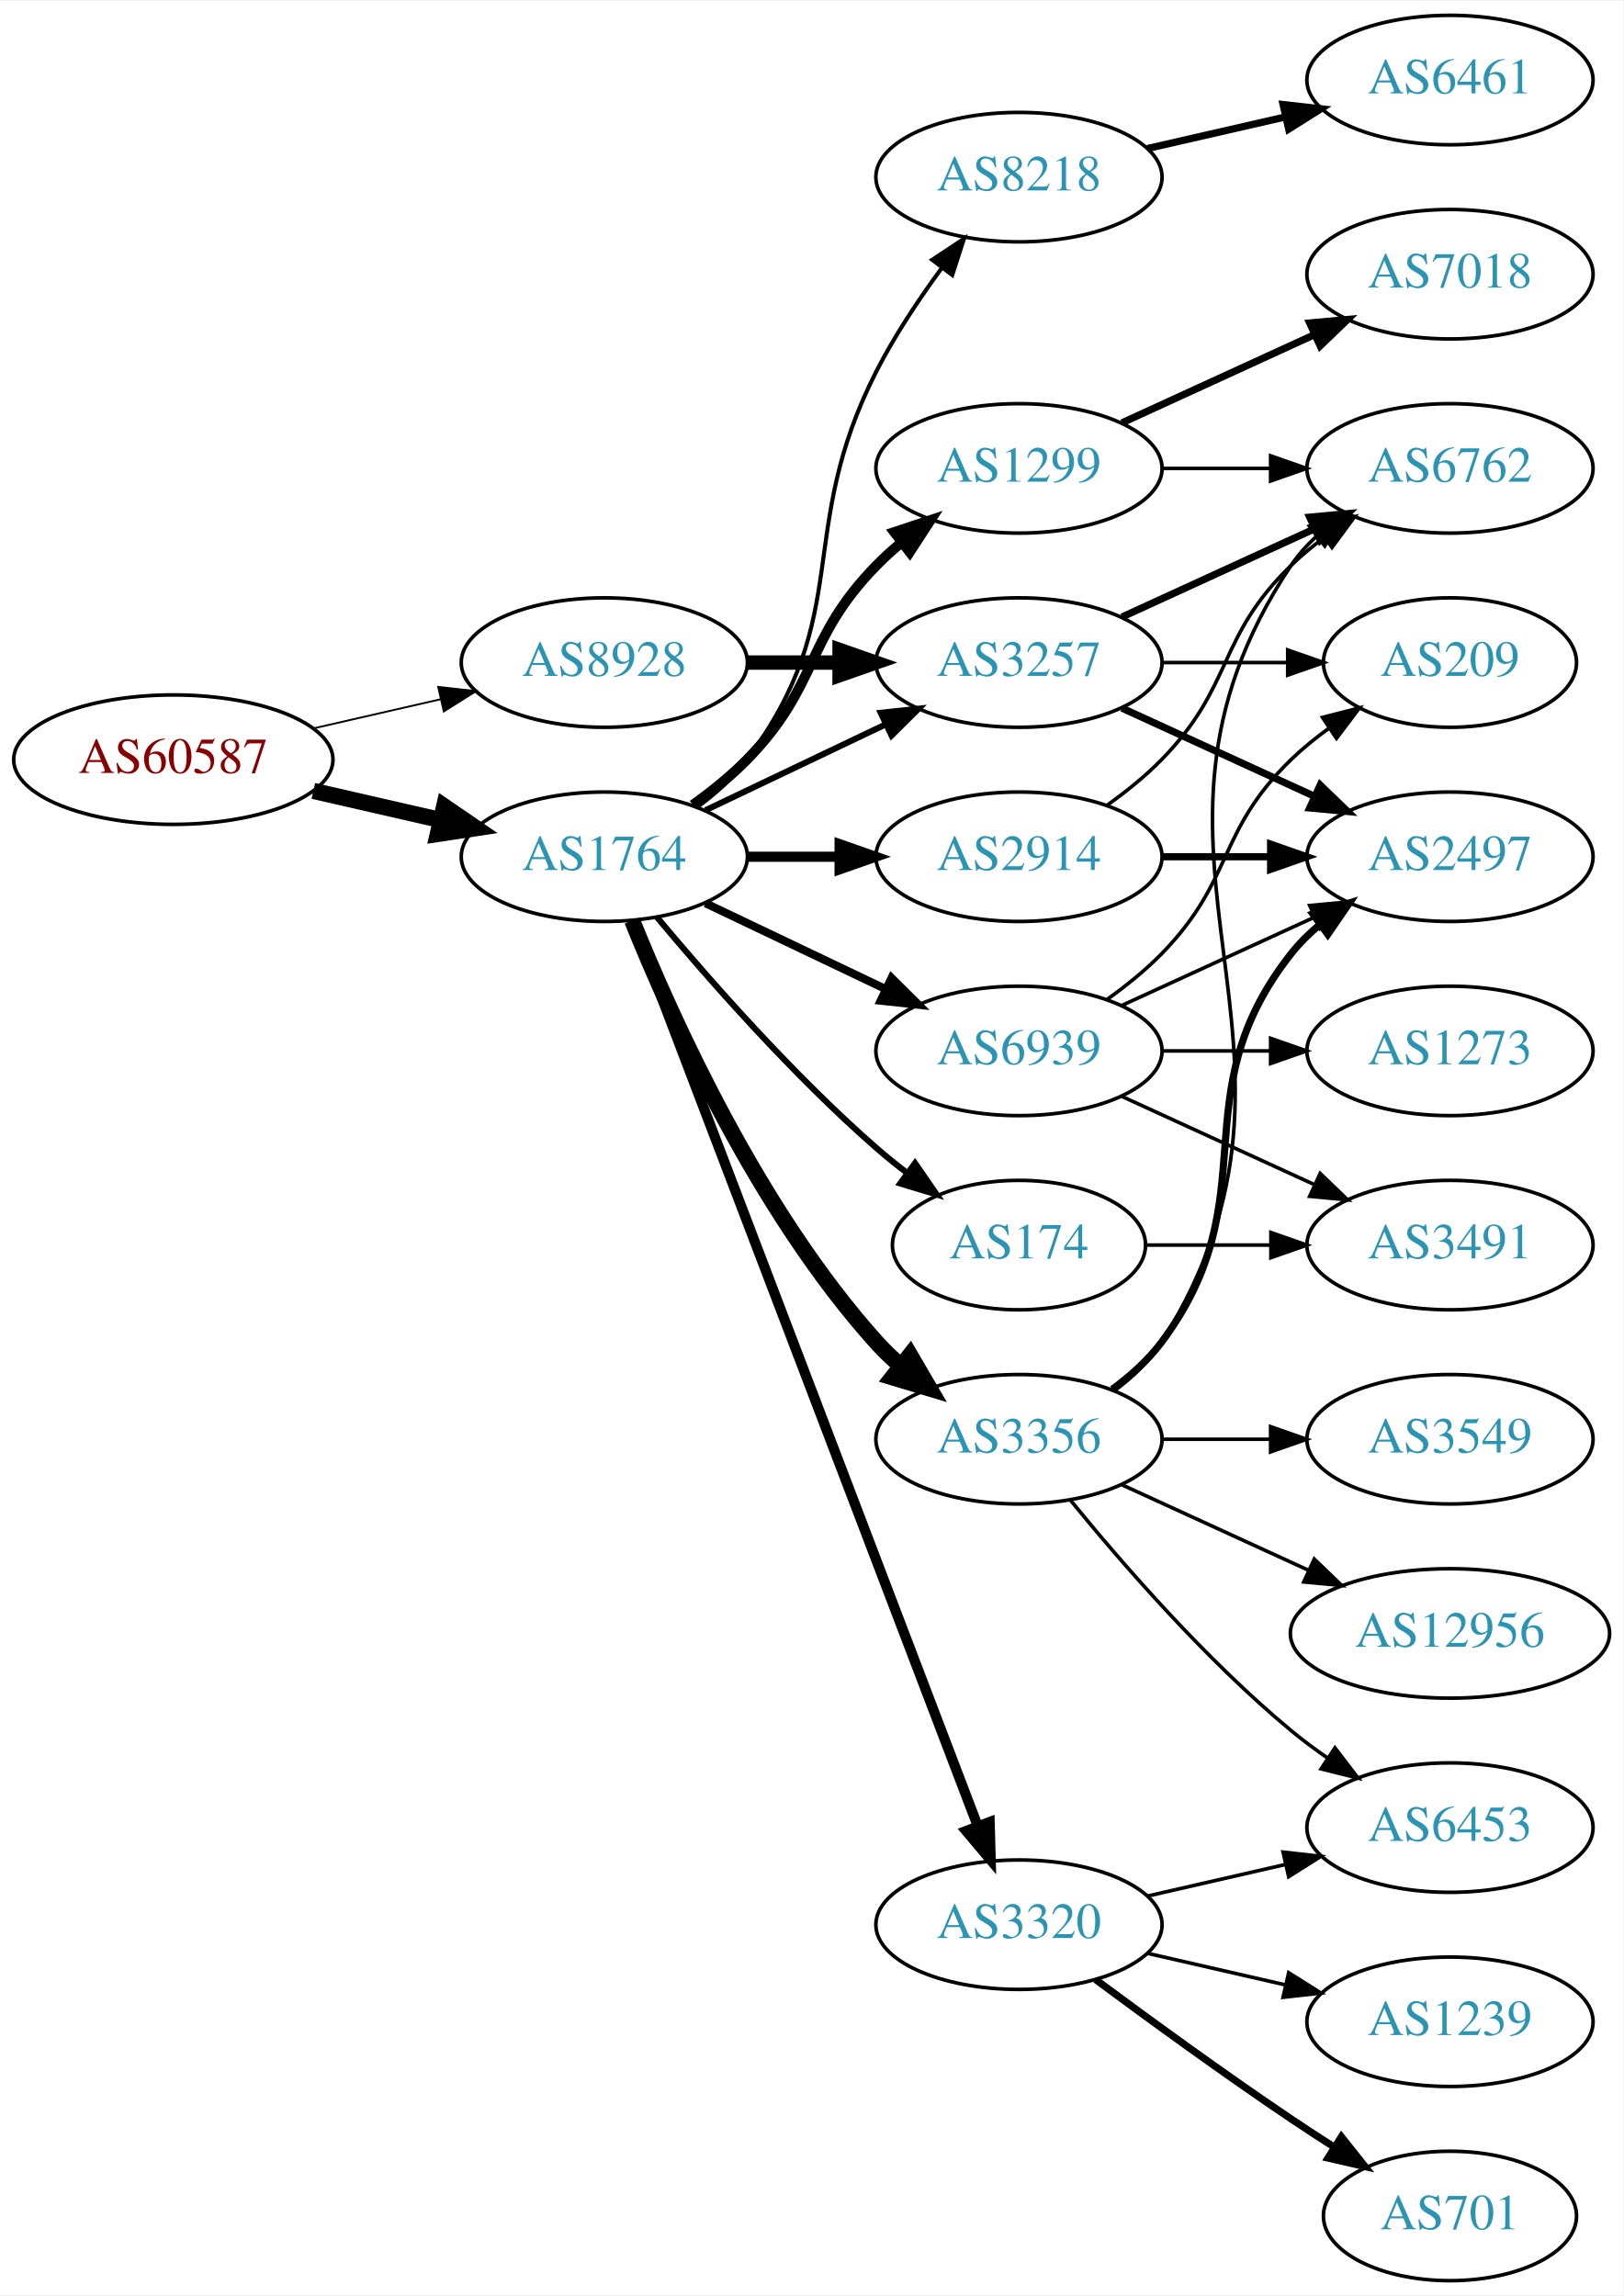
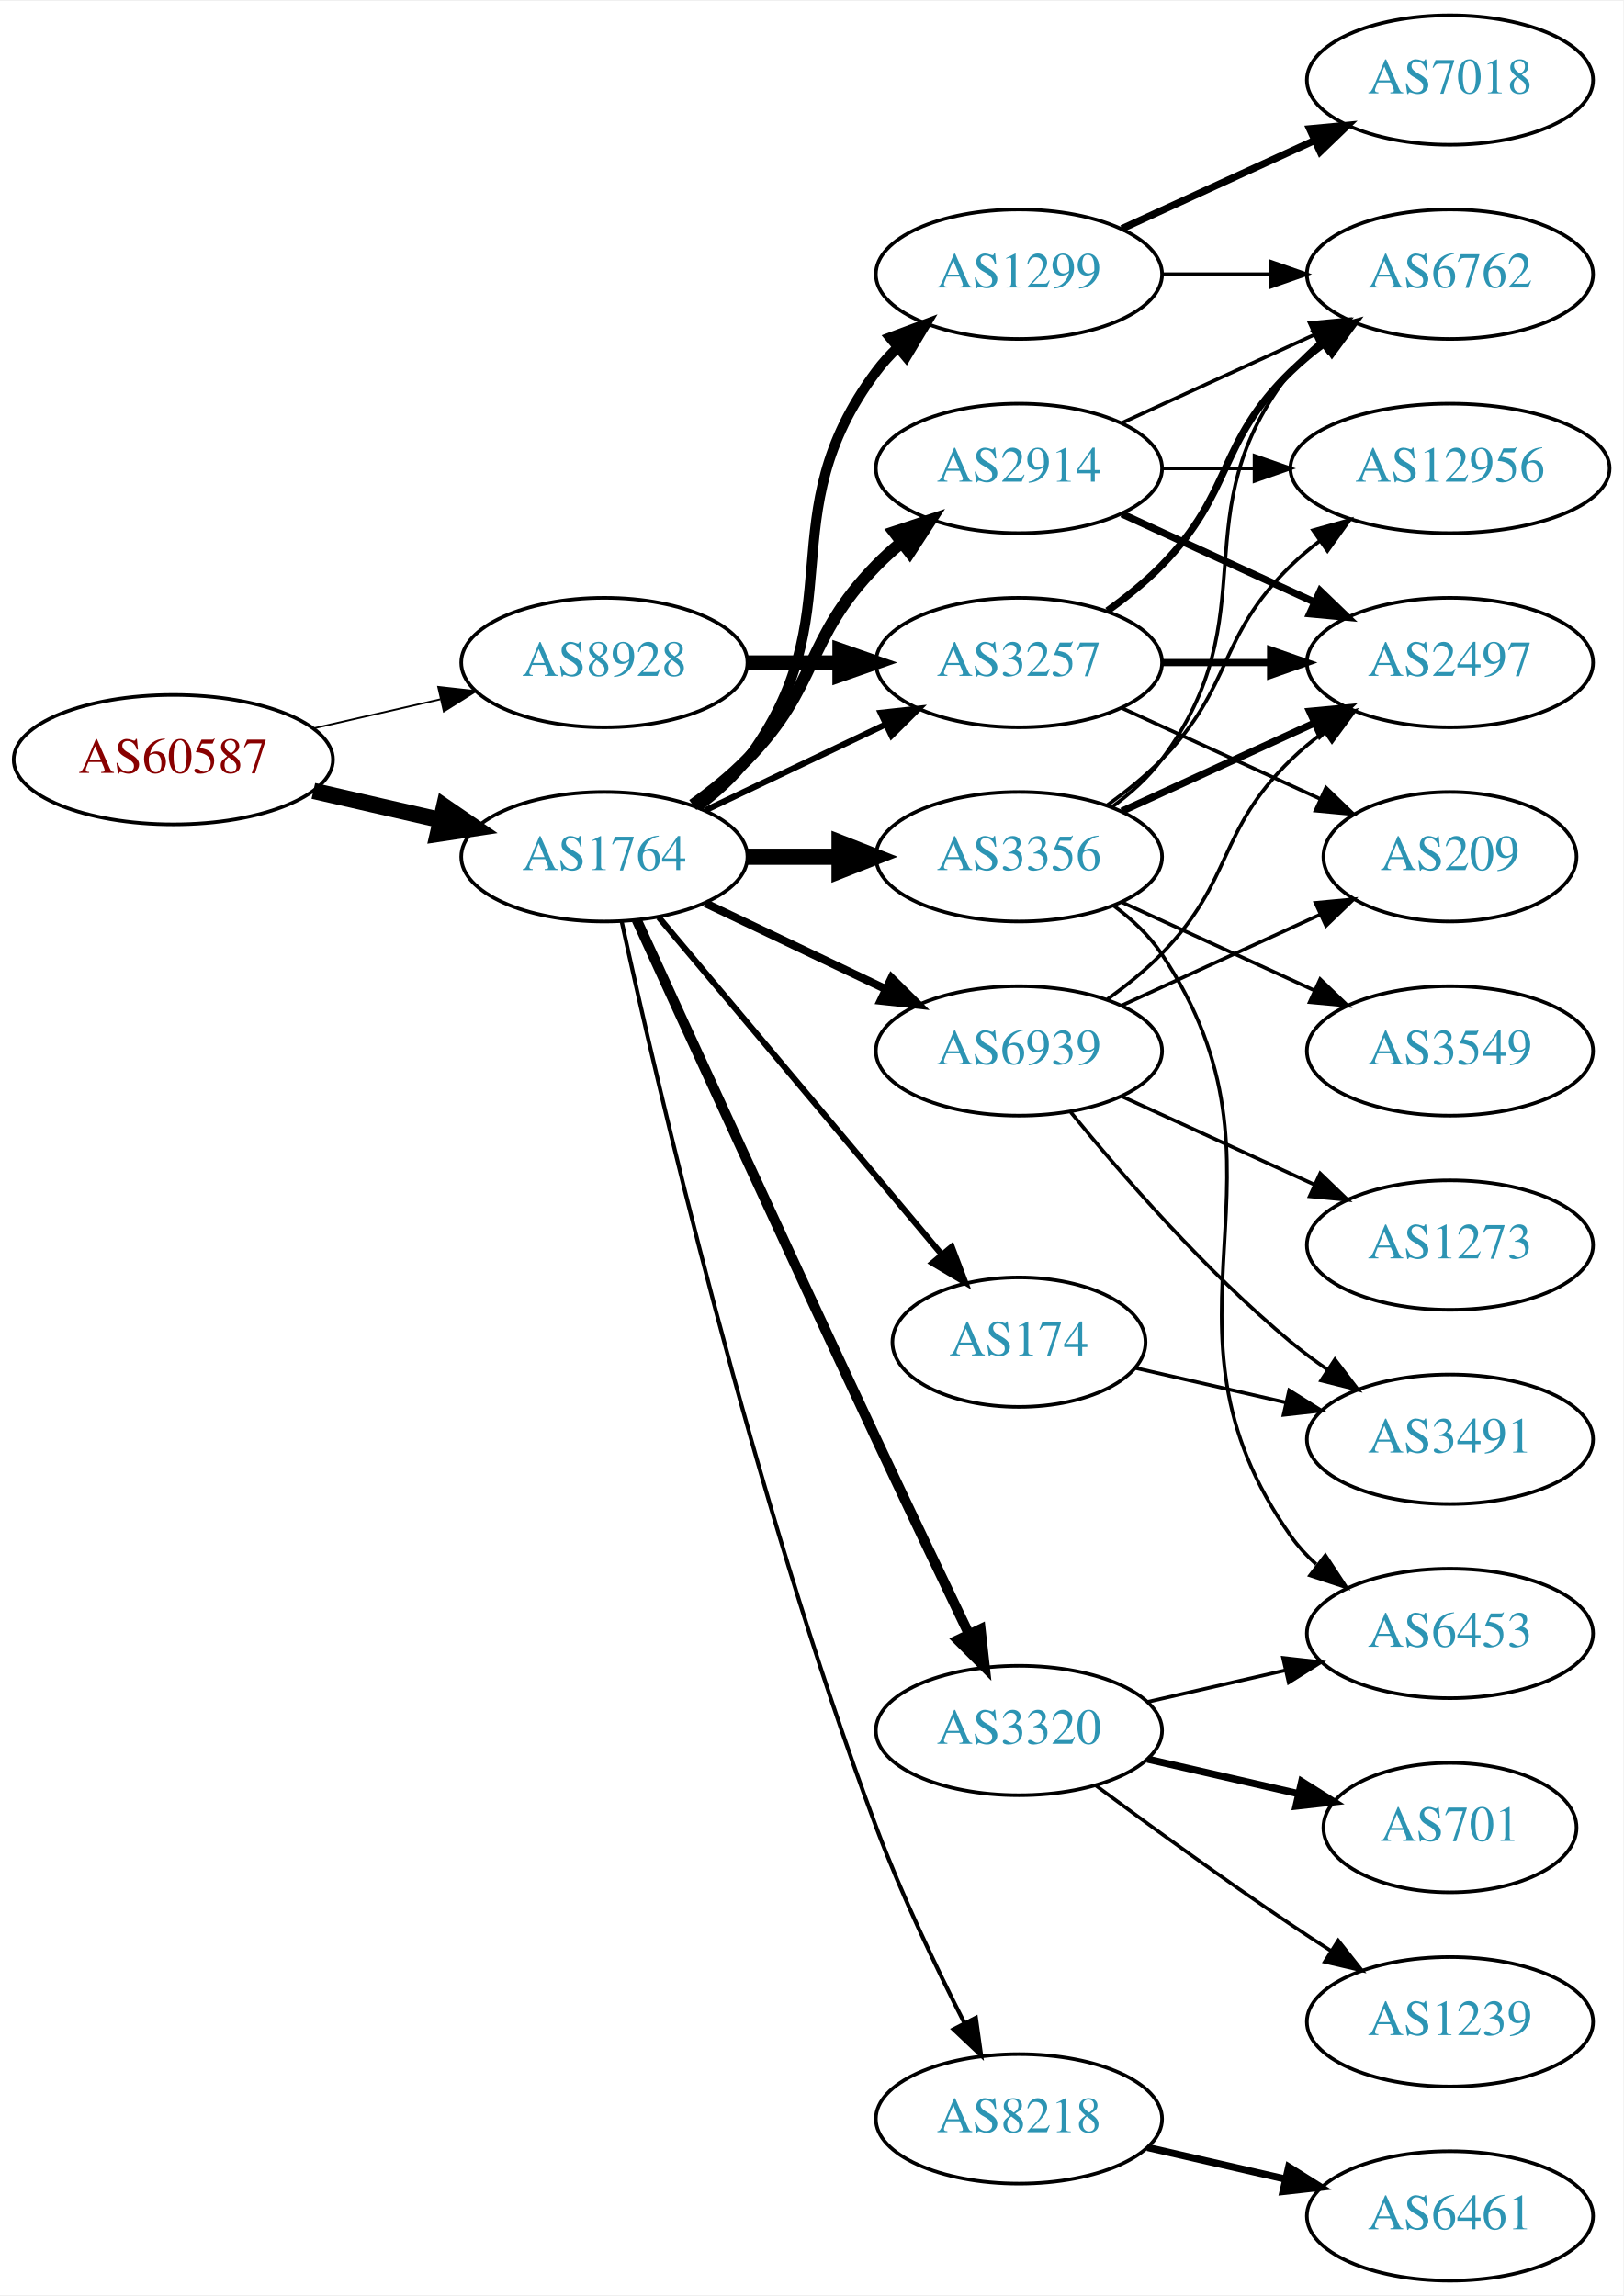
<svg xmlns="http://www.w3.org/2000/svg" xmlns:xlink="http://www.w3.org/1999/xlink" width="451pt" height="638pt" viewBox="0.00 0.00 451.37 638.00">
  <g id="graph0" class="graph" transform="scale(1 1) rotate(0) translate(4 634)">
    <polygon fill="white" stroke="none" points="-4,4 -4,-634 447.37,-634 447.37,4 -4,4" />
    <g id="node1" class="node">
      <g id="a_node1">
        <a xlink:href="/asn/60587" xlink:title="AS60587 ~ XINON GmbH [AT]">
          <ellipse fill="#ffffff" stroke="black" cx="44.196" cy="-423" rx="44.393" ry="18" />
          <text text-anchor="middle" x="44.196" y="-419.3" font-family="Times,serif" font-size="14.00" fill="#880000">AS60587</text>
        </a>
      </g>
    </g>
    <g id="node2" class="node">
      <g id="a_node2">
        <a xlink:href="/asn/1764" xlink:title="AS1764 ~ NEXTLAYER-AS [AT]">
          <ellipse fill="#ffffff" stroke="black" cx="164.039" cy="-396" rx="39.794" ry="18" />
          <text text-anchor="middle" x="164.039" y="-392.3" font-family="Times,serif" font-size="14.00" fill="#2c94b3">AS1764</text>
        </a>
      </g>
    </g>
    <g id="edge1" class="edge">
      <path fill="none" stroke="black" stroke-width="4.5" d="M83.131,-414.308C94.371,-411.733 106.784,-408.889 118.407,-406.226" />
      <polygon fill="black" stroke="black" stroke-width="4.5" points="119.501,-410.015 128.369,-403.943 117.742,-402.339 119.501,-410.015" />
    </g>
    <g id="node3" class="node">
      <g id="a_node3">
        <a xlink:href="/asn/8928" xlink:title="AS8928 ~ INTEROUTE [GB]">
          <ellipse fill="#ffffff" stroke="black" cx="164.039" cy="-450" rx="39.794" ry="18" />
          <text text-anchor="middle" x="164.039" y="-446.3" font-family="Times,serif" font-size="14.00" fill="#2c94b3">AS8928</text>
        </a>
      </g>
    </g>
    <g id="edge2" class="edge">
-       <path fill="none" stroke="black" stroke-width="0.514" d="M83.131,-431.692C94.371,-434.267 106.784,-437.111 118.407,-439.774" />
-       <polygon fill="black" stroke="black" stroke-width="0.514" points="117.84,-443.235 128.369,-442.057 119.403,-436.412 117.84,-443.235" />
+       <path fill="none" stroke="black" stroke-width="0.5" d="M83.131,-431.692C94.371,-434.267 106.784,-437.111 118.407,-439.774" />
+       <polygon fill="black" stroke="black" stroke-width="0.5" points="117.84,-443.235 128.369,-442.057 119.403,-436.412 117.84,-443.235" />
    </g>
    <g id="node4" class="node">
      <g id="a_node4">
-         <a xlink:href="/asn/8218" xlink:title="AS8218 ~ legacy Neotelecoms [FR]">
-           <ellipse fill="#ffffff" stroke="black" cx="279.332" cy="-585" rx="39.794" ry="18" />
-           <text text-anchor="middle" x="279.332" y="-581.3" font-family="Times,serif" font-size="14.00" fill="#2c94b3">AS8218</text>
+         <a xlink:href="/asn/2914" xlink:title="AS2914 ~ NTT America, Inc. [US]">
+           <ellipse fill="#ffffff" stroke="black" cx="279.332" cy="-504" rx="39.794" ry="18" />
+           <text text-anchor="middle" x="279.332" y="-500.3" font-family="Times,serif" font-size="14.00" fill="#2c94b3">AS2914</text>
        </a>
      </g>
    </g>
    <g id="edge3" class="edge">
-       <path fill="none" stroke="black" stroke-width="1.125" d="M189.969,-409.882C195.046,-413.611 199.964,-418.016 203.685,-423 233.957,-463.542 216.705,-485.923 239.685,-531 244.712,-540.86 251.403,-550.919 257.804,-559.641" />
-       <polygon fill="black" stroke="black" stroke-width="1.125" points="255.205,-562.006 264.035,-567.86 260.783,-557.777 255.205,-562.006" />
+       <path fill="none" stroke="black" stroke-width="3.375" d="M188.633,-410.389C193.889,-414.148 199.22,-418.437 203.685,-423 223.858,-443.617 219.513,-456.383 239.685,-477 241.778,-479.139 244.061,-481.218 246.438,-483.21" />
+       <polygon fill="black" stroke="black" stroke-width="3.375" points="244.681,-486.275 254.738,-489.611 248.956,-480.732 244.681,-486.275" />
    </g>
    <g id="node5" class="node">
      <g id="a_node5">
-         <a xlink:href="/asn/2914" xlink:title="AS2914 ~ NTT America, Inc. [US]">
-           <ellipse fill="#ffffff" stroke="black" cx="279.332" cy="-396" rx="39.794" ry="18" />
-           <text text-anchor="middle" x="279.332" y="-392.3" font-family="Times,serif" font-size="14.00" fill="#2c94b3">AS2914</text>
+         <a xlink:href="/asn/8218" xlink:title="AS8218 ~ legacy Neotelecoms [FR]">
+           <ellipse fill="#ffffff" stroke="black" cx="279.332" cy="-45" rx="39.794" ry="18" />
+           <text text-anchor="middle" x="279.332" y="-41.3" font-family="Times,serif" font-size="14.00" fill="#2c94b3">AS8218</text>
        </a>
      </g>
    </g>
    <g id="edge4" class="edge">
-       <path fill="none" stroke="black" stroke-width="2.812" d="M203.711,-396C211.914,-396 220.678,-396 229.21,-396" />
-       <polygon fill="black" stroke="black" stroke-width="2.812" points="229.449,-399.5 239.449,-396 229.449,-392.5 229.449,-399.5" />
+       <path fill="none" stroke="black" stroke-width="1.125" d="M168.871,-377.966C178.444,-334.071 205.142,-218.486 239.685,-126 246.638,-107.385 256.254,-87.215 264.155,-71.659" />
+       <polygon fill="black" stroke="black" stroke-width="1.125" points="267.341,-73.117 268.813,-62.624 261.12,-69.908 267.341,-73.117" />
    </g>
    <g id="node6" class="node">
      <g id="a_node6">
+         <a xlink:href="/asn/1299" xlink:title="AS1299 ~ Telia Carrier [EU]">
+           <ellipse fill="#ffffff" stroke="black" cx="279.332" cy="-558" rx="39.794" ry="18" />
+           <text text-anchor="middle" x="279.332" y="-554.3" font-family="Times,serif" font-size="14.00" fill="#2c94b3">AS1299</text>
+         </a>
+       </g>
+     </g>
+     <g id="edge5" class="edge">
+       <path fill="none" stroke="black" stroke-width="2.812" d="M189.969,-409.882C195.046,-413.611 199.964,-418.016 203.685,-423 233.957,-463.542 209.414,-490.458 239.685,-531 241.43,-533.336 243.437,-535.545 245.6,-537.617" />
+       <polygon fill="black" stroke="black" stroke-width="2.812" points="243.478,-540.405 253.401,-544.118 247.96,-535.027 243.478,-540.405" />
+     </g>
+     <g id="node7" class="node">
+       <g id="a_node7">
+         <a xlink:href="/asn/3356" xlink:title="AS3356 ~ Level 3 Parent, LLC [US]">
+           <ellipse fill="#ffffff" stroke="black" cx="279.332" cy="-396" rx="39.794" ry="18" />
+           <text text-anchor="middle" x="279.332" y="-392.3" font-family="Times,serif" font-size="14.00" fill="#2c94b3">AS3356</text>
+         </a>
+       </g>
+     </g>
+     <g id="edge6" class="edge">
+       <path fill="none" stroke="black" stroke-width="4.5" d="M203.711,-396C211.914,-396 220.678,-396 229.21,-396" />
+       <polygon fill="black" stroke="black" stroke-width="4.5" points="229.449,-399.938 239.449,-396 229.449,-392.063 229.449,-399.938" />
+     </g>
+     <g id="node8" class="node">
+       <g id="a_node8">
        <a xlink:href="/asn/3257" xlink:title="AS3257 ~ GTT [DE]">
          <ellipse fill="#ffffff" stroke="black" cx="279.332" cy="-450" rx="39.794" ry="18" />
          <text text-anchor="middle" x="279.332" y="-446.3" font-family="Times,serif" font-size="14.00" fill="#2c94b3">AS3257</text>
        </a>
      </g>
    </g>
-     <g id="edge5" class="edge">
+     <g id="edge7" class="edge">
      <path fill="none" stroke="black" stroke-width="1.688" d="M192.175,-408.934C207.169,-416.081 225.99,-425.052 242.213,-432.785" />
      <polygon fill="black" stroke="black" stroke-width="1.688" points="240.884,-436.028 251.417,-437.171 243.895,-429.709 240.884,-436.028" />
    </g>
-     <g id="node7" class="node">
-       <g id="a_node7">
-         <a xlink:href="/asn/3320" xlink:title="AS3320 ~ DTAG [DE]">
-           <ellipse fill="#ffffff" stroke="black" cx="279.332" cy="-99" rx="39.794" ry="18" />
-           <text text-anchor="middle" x="279.332" y="-95.3" font-family="Times,serif" font-size="14.00" fill="#2c94b3">AS3320</text>
-         </a>
-       </g>
-     </g>
-     <g id="edge6" class="edge">
-       <path fill="none" stroke="black" stroke-width="2.812" d="M171.786,-378.311C190.79,-328.493 244.86,-186.746 267.817,-126.564" />
-       <polygon fill="black" stroke="black" stroke-width="2.812" points="271.182,-127.563 271.476,-116.972 264.642,-125.068 271.182,-127.563" />
-     </g>
-     <g id="node8" class="node">
-       <g id="a_node8">
-         <a xlink:href="/asn/3356" xlink:title="AS3356 ~ Level 3 Parent, LLC [US]">
-           <ellipse fill="#ffffff" stroke="black" cx="279.332" cy="-234" rx="39.794" ry="18" />
-           <text text-anchor="middle" x="279.332" y="-230.3" font-family="Times,serif" font-size="14.00" fill="#2c94b3">AS3356</text>
-         </a>
-       </g>
-     </g>
-     <g id="edge7" class="edge">
-       <path fill="none" stroke="black" stroke-width="4.5" d="M171.786,-378.213C182.837,-350.757 206.891,-297.422 239.685,-261 241.688,-258.776 243.906,-256.637 246.239,-254.603" />
-       <polygon fill="black" stroke="black" stroke-width="4.5" points="249.04,-257.409 254.458,-248.127 244.166,-251.223 249.04,-257.409" />
-     </g>
    <g id="node9" class="node">
      <g id="a_node9">
-         <a xlink:href="/asn/1299" xlink:title="AS1299 ~ Telia Carrier [EU]">
-           <ellipse fill="#ffffff" stroke="black" cx="279.332" cy="-504" rx="39.794" ry="18" />
-           <text text-anchor="middle" x="279.332" y="-500.3" font-family="Times,serif" font-size="14.00" fill="#2c94b3">AS1299</text>
+         <a xlink:href="/asn/3320" xlink:title="AS3320 ~ DTAG [DE]">
+           <ellipse fill="#ffffff" stroke="black" cx="279.332" cy="-153" rx="39.794" ry="18" />
+           <text text-anchor="middle" x="279.332" y="-149.3" font-family="Times,serif" font-size="14.00" fill="#2c94b3">AS3320</text>
        </a>
      </g>
    </g>
    <g id="edge8" class="edge">
-       <path fill="none" stroke="black" stroke-width="2.812" d="M188.633,-410.389C193.889,-414.148 199.22,-418.437 203.685,-423 223.858,-443.617 219.513,-456.383 239.685,-477 241.778,-479.139 244.061,-481.218 246.438,-483.21" />
-       <polygon fill="black" stroke="black" stroke-width="2.812" points="244.681,-486.275 254.738,-489.611 248.956,-480.732 244.681,-486.275" />
+       <path fill="none" stroke="black" stroke-width="2.812" d="M173.026,-378.464C186.602,-348.704 215.099,-286.43 239.685,-234 248.176,-215.892 257.868,-195.579 265.422,-179.825" />
+       <polygon fill="black" stroke="black" stroke-width="2.812" points="268.647,-181.195 269.82,-170.665 262.337,-178.165 268.647,-181.195" />
    </g>
    <g id="node10" class="node">
      <g id="a_node10">
        <a xlink:href="/asn/174" xlink:title="AS174 ~ Cogent Communications [US]">
-           <ellipse fill="#ffffff" stroke="black" cx="279.332" cy="-288" rx="35.194" ry="18" />
-           <text text-anchor="middle" x="279.332" y="-284.3" font-family="Times,serif" font-size="14.00" fill="#2c94b3">AS174</text>
+           <ellipse fill="#ffffff" stroke="black" cx="279.332" cy="-261" rx="35.194" ry="18" />
+           <text text-anchor="middle" x="279.332" y="-257.3" font-family="Times,serif" font-size="14.00" fill="#2c94b3">AS174</text>
        </a>
      </g>
    </g>
    <g id="edge9" class="edge">
-       <path fill="none" stroke="black" stroke-width="1.688" d="M178.669,-379.183C192.951,-362.071 216.498,-335.255 239.685,-315 242.355,-312.668 245.228,-310.352 248.158,-308.114" />
-       <polygon fill="black" stroke="black" stroke-width="1.688" points="250.436,-310.784 256.449,-302.061 246.309,-305.13 250.436,-310.784" />
+       <path fill="none" stroke="black" stroke-width="1.688" d="M179.158,-379.175C198.94,-355.603 235.029,-312.6 257.788,-285.48" />
+       <polygon fill="black" stroke="black" stroke-width="1.688" points="260.643,-287.523 264.39,-277.613 255.281,-283.023 260.643,-287.523" />
    </g>
    <g id="node11" class="node">
      <g id="a_node11">
        <a xlink:href="/asn/6939" xlink:title="AS6939 ~ Hurricane Electric LLC [US]">
          <ellipse fill="#ffffff" stroke="black" cx="279.332" cy="-342" rx="39.794" ry="18" />
          <text text-anchor="middle" x="279.332" y="-338.3" font-family="Times,serif" font-size="14.00" fill="#2c94b3">AS6939</text>
        </a>
      </g>
    </g>
    <g id="edge10" class="edge">
      <path fill="none" stroke="black" stroke-width="2.25" d="M192.175,-383.066C207.169,-375.919 225.99,-366.948 242.213,-359.215" />
      <polygon fill="black" stroke="black" stroke-width="2.25" points="243.895,-362.291 251.417,-354.829 240.884,-355.972 243.895,-362.291" />
    </g>
-     <g id="edge32" class="edge">
+     <g id="edge33" class="edge">
      <path fill="none" stroke="black" stroke-width="4" d="M203.711,-450C211.914,-450 220.678,-450 229.21,-450" />
      <polygon fill="black" stroke="black" stroke-width="4" points="229.449,-453.5 239.449,-450 229.449,-446.5 229.449,-453.5" />
+     </g>
+     <g id="node14" class="node">
+       <g id="a_node14">
+         <a xlink:href="/asn/6762" xlink:title="AS6762 ~ TELECOM ITALIA SPARKLE S.p.A. [IT]">
+           <ellipse fill="#ffffff" stroke="black" cx="399.174" cy="-558" rx="39.794" ry="18" />
+           <text text-anchor="middle" x="399.174" y="-554.3" font-family="Times,serif" font-size="14.00" fill="#2c94b3">AS6762</text>
+         </a>
+       </g>
+     </g>
+     <g id="edge16" class="edge">
+       <path fill="none" stroke="black" d="M307.96,-516.661C323.917,-523.973 344.188,-533.261 361.471,-541.181" />
+       <polygon fill="black" stroke="black" points="360.169,-544.435 370.718,-545.419 363.085,-538.071 360.169,-544.435" />
+     </g>
+     <g id="node15" class="node">
+       <g id="a_node15">
+         <a xlink:href="/asn/12956" xlink:title="AS12956 ~ TELXIUS [ES]">
+           <ellipse fill="#ffffff" stroke="black" cx="399.174" cy="-504" rx="44.393" ry="18" />
+           <text text-anchor="middle" x="399.174" y="-500.3" font-family="Times,serif" font-size="14.00" fill="#2c94b3">AS12956</text>
+         </a>
+       </g>
+     </g>
+     <g id="edge14" class="edge">
+       <path fill="none" stroke="black" d="M319.244,-504C327.347,-504 336.022,-504 344.548,-504" />
+       <polygon fill="black" stroke="black" points="344.826,-507.5 354.826,-504 344.826,-500.5 344.826,-507.5" />
+     </g>
+     <g id="node16" class="node">
+       <g id="a_node16">
+         <a xlink:href="/asn/2497" xlink:title="AS2497 ~ Internet Initiative Japan Inc. [JP]">
+           <ellipse fill="#ffffff" stroke="black" cx="399.174" cy="-450" rx="39.794" ry="18" />
+           <text text-anchor="middle" x="399.174" y="-446.3" font-family="Times,serif" font-size="14.00" fill="#2c94b3">AS2497</text>
+         </a>
+       </g>
+     </g>
+     <g id="edge15" class="edge">
+       <path fill="none" stroke="black" stroke-width="2" d="M307.96,-491.339C323.917,-484.027 344.188,-474.739 361.471,-466.819" />
+       <polygon fill="black" stroke="black" stroke-width="2" points="363.085,-469.929 370.718,-462.581 360.169,-463.565 363.085,-469.929" />
    </g>
    <g id="node12" class="node">
      <g id="a_node12">
        <a xlink:href="/asn/6461" xlink:title="AS6461 ~ Zayo Bandwidth [US]">
+           <ellipse fill="#ffffff" stroke="black" cx="399.174" cy="-18" rx="39.794" ry="18" />
+           <text text-anchor="middle" x="399.174" y="-14.3" font-family="Times,serif" font-size="14.00" fill="#2c94b3">AS6461</text>
+         </a>
+       </g>
+     </g>
+     <g id="edge11" class="edge">
+       <path fill="none" stroke="black" stroke-width="2" d="M315.051,-37.045C327.051,-34.296 340.672,-31.175 353.364,-28.267" />
+       <polygon fill="black" stroke="black" stroke-width="2" points="354.33,-31.636 363.296,-25.991 352.767,-24.813 354.33,-31.636" />
+     </g>
+     <g id="node13" class="node">
+       <g id="a_node13">
+         <a xlink:href="/asn/7018" xlink:title="AS7018 ~ AT&amp;T Services, Inc. [US]">
          <ellipse fill="#ffffff" stroke="black" cx="399.174" cy="-612" rx="39.794" ry="18" />
-           <text text-anchor="middle" x="399.174" y="-608.3" font-family="Times,serif" font-size="14.00" fill="#2c94b3">AS6461</text>
-         </a>
-       </g>
-     </g>
-     <g id="edge11" class="edge">
-       <path fill="none" stroke="black" stroke-width="2" d="M315.051,-592.955C327.051,-595.704 340.672,-598.825 353.364,-601.733" />
-       <polygon fill="black" stroke="black" stroke-width="2" points="352.767,-605.187 363.296,-604.009 354.33,-598.364 352.767,-605.187" />
-     </g>
-     <g id="node16" class="node">
-       <g id="a_node16">
-         <a xlink:href="/asn/2497" xlink:title="AS2497 ~ Internet Initiative Japan Inc. [JP]">
-           <ellipse fill="#ffffff" stroke="black" cx="399.174" cy="-396" rx="39.794" ry="18" />
-           <text text-anchor="middle" x="399.174" y="-392.3" font-family="Times,serif" font-size="14.00" fill="#2c94b3">AS2497</text>
-         </a>
-       </g>
-     </g>
-     <g id="edge18" class="edge">
-       <path fill="none" stroke="black" stroke-width="2" d="M319.244,-396C328.798,-396 339.147,-396 349.11,-396" />
-       <polygon fill="black" stroke="black" stroke-width="2" points="349.302,-399.5 359.302,-396 349.302,-392.5 349.302,-399.5" />
+           <text text-anchor="middle" x="399.174" y="-608.3" font-family="Times,serif" font-size="14.00" fill="#2c94b3">AS7018</text>
+         </a>
+       </g>
+     </g>
+     <g id="edge12" class="edge">
+       <path fill="none" stroke="black" stroke-width="2" d="M307.96,-570.661C323.917,-577.973 344.188,-587.261 361.471,-595.181" />
+       <polygon fill="black" stroke="black" stroke-width="2" points="360.169,-598.435 370.718,-599.419 363.085,-592.071 360.169,-598.435" />
+     </g>
+     <g id="edge13" class="edge">
+       <path fill="none" stroke="black" d="M319.244,-558C328.798,-558 339.147,-558 349.11,-558" />
+       <polygon fill="black" stroke="black" points="349.302,-561.5 359.302,-558 349.302,-554.5 349.302,-561.5" />
+     </g>
+     <g id="edge17" class="edge">
+       <path fill="none" stroke="black" d="M305.262,-409.882C310.338,-413.611 315.256,-418.016 318.978,-423 349.249,-463.542 323.679,-491.246 354.978,-531 357.303,-533.953 360.047,-536.67 363.006,-539.147" />
+       <polygon fill="black" stroke="black" points="361.065,-542.064 371.203,-545.145 365.199,-536.415 361.065,-542.064" />
+     </g>
+     <g id="edge19" class="edge">
+       <path fill="none" stroke="black" d="M303.926,-410.389C309.182,-414.148 314.513,-418.437 318.978,-423 339.151,-443.617 334.285,-456.906 354.978,-477 357.464,-479.414 360.202,-481.722 363.055,-483.9" />
+       <polygon fill="black" stroke="black" points="361.092,-486.798 371.291,-489.671 365.11,-481.066 361.092,-486.798" />
+     </g>
+     <g id="edge20" class="edge">
+       <path fill="none" stroke="black" stroke-width="2" d="M307.96,-408.661C323.917,-415.973 344.188,-425.261 361.471,-433.181" />
+       <polygon fill="black" stroke="black" stroke-width="2" points="360.169,-436.435 370.718,-437.419 363.085,-430.071 360.169,-436.435" />
    </g>
    <g id="node17" class="node">
      <g id="a_node17">
-         <a xlink:href="/asn/6762" xlink:title="AS6762 ~ TELECOM ITALIA SPARKLE S.p.A. [IT]">
-           <ellipse fill="#ffffff" stroke="black" cx="399.174" cy="-504" rx="39.794" ry="18" />
-           <text text-anchor="middle" x="399.174" y="-500.3" font-family="Times,serif" font-size="14.00" fill="#2c94b3">AS6762</text>
-         </a>
-       </g>
-     </g>
-     <g id="edge19" class="edge">
-       <path fill="none" stroke="black" d="M303.926,-410.389C309.182,-414.148 314.513,-418.437 318.978,-423 339.151,-443.617 334.285,-456.906 354.978,-477 357.823,-479.763 360.997,-482.386 364.297,-484.834" />
-       <polygon fill="black" stroke="black" points="362.414,-487.786 372.645,-490.538 366.363,-482.006 362.414,-487.786" />
-     </g>
-     <g id="edge15" class="edge">
-       <path fill="none" stroke="black" stroke-width="2" d="M307.96,-437.339C323.917,-430.027 344.188,-420.739 361.471,-412.819" />
-       <polygon fill="black" stroke="black" stroke-width="2" points="363.085,-415.929 370.718,-408.581 360.169,-409.565 363.085,-415.929" />
-     </g>
-     <g id="edge16" class="edge">
-       <path fill="none" stroke="black" stroke-width="2" d="M307.96,-462.661C323.917,-469.973 344.188,-479.261 361.471,-487.181" />
-       <polygon fill="black" stroke="black" stroke-width="2" points="360.169,-490.435 370.718,-491.419 363.085,-484.071 360.169,-490.435" />
+         <a xlink:href="/asn/6453" xlink:title="AS6453 ~ TATA COMMUNICATIONS (AMERICA) INC [US]">
+           <ellipse fill="#ffffff" stroke="black" cx="399.174" cy="-180" rx="39.794" ry="18" />
+           <text text-anchor="middle" x="399.174" y="-176.3" font-family="Times,serif" font-size="14.00" fill="#2c94b3">AS6453</text>
+         </a>
+       </g>
+     </g>
+     <g id="edge18" class="edge">
+       <path fill="none" stroke="black" d="M305.651,-382.393C310.707,-378.649 315.518,-374.169 318.978,-369 360.003,-307.706 312.399,-267.225 354.978,-207 356.969,-204.184 359.356,-201.599 361.972,-199.24" />
+       <polygon fill="black" stroke="black" points="364.525,-201.694 370.34,-192.838 360.271,-196.135 364.525,-201.694" />
    </g>
    <g id="node18" class="node">
      <g id="a_node18">
+         <a xlink:href="/asn/3549" xlink:title="AS3549 ~ Level 3 Parent, LLC [US]">
+           <ellipse fill="#ffffff" stroke="black" cx="399.174" cy="-342" rx="39.794" ry="18" />
+           <text text-anchor="middle" x="399.174" y="-338.3" font-family="Times,serif" font-size="14.00" fill="#2c94b3">AS3549</text>
+         </a>
+       </g>
+     </g>
+     <g id="edge21" class="edge">
+       <path fill="none" stroke="black" d="M307.96,-383.339C323.917,-376.027 344.188,-366.739 361.471,-358.819" />
+       <polygon fill="black" stroke="black" points="363.085,-361.929 370.718,-354.581 360.169,-355.565 363.085,-361.929" />
+     </g>
+     <g id="edge26" class="edge">
+       <path fill="none" stroke="black" stroke-width="2" d="M303.926,-464.389C309.182,-468.148 314.513,-472.437 318.978,-477 339.151,-497.617 334.285,-510.906 354.978,-531 357.823,-533.763 360.997,-536.386 364.297,-538.834" />
+       <polygon fill="black" stroke="black" stroke-width="2" points="362.414,-541.786 372.645,-544.538 366.363,-536.006 362.414,-541.786" />
+     </g>
+     <g id="edge25" class="edge">
+       <path fill="none" stroke="black" stroke-width="2" d="M319.244,-450C328.798,-450 339.147,-450 349.11,-450" />
+       <polygon fill="black" stroke="black" stroke-width="2" points="349.302,-453.5 359.302,-450 349.302,-446.5 349.302,-453.5" />
+     </g>
+     <g id="node21" class="node">
+       <g id="a_node21">
        <a xlink:href="/asn/209" xlink:title="AS209 ~ CenturyLink Communications, LLC [US]">
-           <ellipse fill="#ffffff" stroke="black" cx="399.174" cy="-450" rx="35.194" ry="18" />
-           <text text-anchor="middle" x="399.174" y="-446.3" font-family="Times,serif" font-size="14.00" fill="#2c94b3">AS209</text>
-         </a>
-       </g>
-     </g>
-     <g id="edge17" class="edge">
-       <path fill="none" stroke="black" d="M319.244,-450C330.331,-450 342.491,-450 353.873,-450" />
-       <polygon fill="black" stroke="black" points="354.055,-453.5 364.055,-450 354.055,-446.5 354.055,-453.5" />
-     </g>
-     <g id="node13" class="node">
-       <g id="a_node13">
+           <ellipse fill="#ffffff" stroke="black" cx="399.174" cy="-396" rx="35.194" ry="18" />
+           <text text-anchor="middle" x="399.174" y="-392.3" font-family="Times,serif" font-size="14.00" fill="#2c94b3">AS209</text>
+         </a>
+       </g>
+     </g>
+     <g id="edge27" class="edge">
+       <path fill="none" stroke="black" d="M307.96,-437.339C324.377,-429.817 345.358,-420.202 362.955,-412.139" />
+       <polygon fill="black" stroke="black" points="364.7,-415.189 372.332,-407.842 361.783,-408.826 364.7,-415.189" />
+     </g>
+     <g id="edge24" class="edge">
+       <path fill="none" stroke="black" d="M315.051,-160.955C327.051,-163.704 340.672,-166.825 353.364,-169.733" />
+       <polygon fill="black" stroke="black" points="352.767,-173.187 363.296,-172.009 354.33,-166.364 352.767,-173.187" />
+     </g>
+     <g id="node19" class="node">
+       <g id="a_node19">
+         <a xlink:href="/asn/701" xlink:title="AS701 ~ UUNET [US]">
+           <ellipse fill="#ffffff" stroke="black" cx="399.174" cy="-126" rx="35.194" ry="18" />
+           <text text-anchor="middle" x="399.174" y="-122.3" font-family="Times,serif" font-size="14.00" fill="#2c94b3">AS701</text>
+         </a>
+       </g>
+     </g>
+     <g id="edge22" class="edge">
+       <path fill="none" stroke="black" stroke-width="2" d="M315.051,-145.045C328.143,-142.045 343.166,-138.604 356.806,-135.478" />
+       <polygon fill="black" stroke="black" stroke-width="2" points="357.948,-138.807 366.914,-133.162 356.384,-131.984 357.948,-138.807" />
+     </g>
+     <g id="node20" class="node">
+       <g id="a_node20">
        <a xlink:href="/asn/1239" xlink:title="AS1239 ~ Sprint [US]">
          <ellipse fill="#ffffff" stroke="black" cx="399.174" cy="-72" rx="39.794" ry="18" />
          <text text-anchor="middle" x="399.174" y="-68.3" font-family="Times,serif" font-size="14.00" fill="#2c94b3">AS1239</text>
        </a>
      </g>
    </g>
-     <g id="edge12" class="edge">
-       <path fill="none" stroke="black" d="M315.051,-91.045C327.051,-88.296 340.672,-85.175 353.364,-82.267" />
-       <polygon fill="black" stroke="black" points="354.33,-85.636 363.296,-79.991 352.767,-78.813 354.33,-85.636" />
-     </g>
-     <g id="node14" class="node">
-       <g id="a_node14">
-         <a xlink:href="/asn/701" xlink:title="AS701 ~ UUNET [US]">
-           <ellipse fill="#ffffff" stroke="black" cx="399.174" cy="-18" rx="35.194" ry="18" />
-           <text text-anchor="middle" x="399.174" y="-14.3" font-family="Times,serif" font-size="14.00" fill="#2c94b3">AS701</text>
-         </a>
-       </g>
-     </g>
-     <g id="edge13" class="edge">
-       <path fill="none" stroke="black" stroke-width="2" d="M300.662,-83.723C315.524,-72.696 336.269,-57.593 354.978,-45 358.795,-42.431 362.845,-39.79 366.876,-37.214" />
-       <polygon fill="black" stroke="black" stroke-width="2" points="368.98,-40.025 375.57,-31.729 365.245,-34.105 368.98,-40.025" />
-     </g>
-     <g id="node15" class="node">
-       <g id="a_node15">
-         <a xlink:href="/asn/6453" xlink:title="AS6453 ~ TATA COMMUNICATIONS (AMERICA) INC [US]">
-           <ellipse fill="#ffffff" stroke="black" cx="399.174" cy="-126" rx="39.794" ry="18" />
-           <text text-anchor="middle" x="399.174" y="-122.3" font-family="Times,serif" font-size="14.00" fill="#2c94b3">AS6453</text>
-         </a>
-       </g>
-     </g>
-     <g id="edge14" class="edge">
-       <path fill="none" stroke="black" d="M315.051,-106.955C327.051,-109.704 340.672,-112.825 353.364,-115.733" />
-       <polygon fill="black" stroke="black" points="352.767,-119.187 363.296,-118.009 354.33,-112.364 352.767,-119.187" />
-     </g>
    <g id="edge23" class="edge">
-       <path fill="none" stroke="black" d="M293.751,-216.935C307.865,-199.625 331.28,-172.655 354.978,-153 358.194,-150.332 361.695,-147.73 365.265,-145.259" />
-       <polygon fill="black" stroke="black" points="367.189,-148.183 373.622,-139.764 363.343,-142.334 367.189,-148.183" />
-     </g>
-     <g id="edge24" class="edge">
-       <path fill="none" stroke="black" stroke-width="2" d="M305.262,-247.882C310.338,-251.611 315.256,-256.016 318.978,-261 349.249,-301.542 323.679,-329.246 354.978,-369 357.303,-371.953 360.047,-374.67 363.006,-377.147" />
-       <polygon fill="black" stroke="black" stroke-width="2" points="361.065,-380.064 371.203,-383.145 365.199,-374.415 361.065,-380.064" />
-     </g>
-     <g id="edge20" class="edge">
-       <path fill="none" stroke="black" d="M305.858,-247.472C310.903,-251.223 315.658,-255.74 318.978,-261 370.928,-343.3 300.94,-396.056 354.978,-477 356.893,-479.869 359.227,-482.49 361.808,-484.872" />
-       <polygon fill="black" stroke="black" points="360.071,-487.954 370.12,-491.313 364.359,-482.421 360.071,-487.954" />
-     </g>
-     <g id="node19" class="node">
-       <g id="a_node19">
-         <a xlink:href="/asn/12956" xlink:title="AS12956 ~ TELXIUS [ES]">
-           <ellipse fill="#ffffff" stroke="black" cx="399.174" cy="-180" rx="44.393" ry="18" />
-           <text text-anchor="middle" x="399.174" y="-176.3" font-family="Times,serif" font-size="14.00" fill="#2c94b3">AS12956</text>
-         </a>
-       </g>
-     </g>
-     <g id="edge21" class="edge">
-       <path fill="none" stroke="black" d="M307.96,-221.339C323.458,-214.238 343.025,-205.272 359.971,-197.506" />
-       <polygon fill="black" stroke="black" points="361.441,-200.683 369.074,-193.335 358.525,-194.319 361.441,-200.683" />
-     </g>
-     <g id="node20" class="node">
-       <g id="a_node20">
-         <a xlink:href="/asn/3549" xlink:title="AS3549 ~ Level 3 Parent, LLC [US]">
-           <ellipse fill="#ffffff" stroke="black" cx="399.174" cy="-234" rx="39.794" ry="18" />
-           <text text-anchor="middle" x="399.174" y="-230.3" font-family="Times,serif" font-size="14.00" fill="#2c94b3">AS3549</text>
-         </a>
-       </g>
-     </g>
-     <g id="edge22" class="edge">
-       <path fill="none" stroke="black" d="M319.244,-234C328.798,-234 339.147,-234 349.11,-234" />
-       <polygon fill="black" stroke="black" points="349.302,-237.5 359.302,-234 349.302,-230.5 349.302,-237.5" />
-     </g>
-     <g id="edge25" class="edge">
-       <path fill="none" stroke="black" d="M319.244,-504C328.798,-504 339.147,-504 349.11,-504" />
-       <polygon fill="black" stroke="black" points="349.302,-507.5 359.302,-504 349.302,-500.5 349.302,-507.5" />
-     </g>
-     <g id="node21" class="node">
-       <g id="a_node21">
-         <a xlink:href="/asn/7018" xlink:title="AS7018 ~ AT&amp;T Services, Inc. [US]">
-           <ellipse fill="#ffffff" stroke="black" cx="399.174" cy="-558" rx="39.794" ry="18" />
-           <text text-anchor="middle" x="399.174" y="-554.3" font-family="Times,serif" font-size="14.00" fill="#2c94b3">AS7018</text>
-         </a>
-       </g>
-     </g>
-     <g id="edge26" class="edge">
-       <path fill="none" stroke="black" stroke-width="2" d="M307.96,-516.661C323.917,-523.973 344.188,-533.261 361.471,-541.181" />
-       <polygon fill="black" stroke="black" stroke-width="2" points="360.169,-544.435 370.718,-545.419 363.085,-538.071 360.169,-544.435" />
+       <path fill="none" stroke="black" d="M300.662,-137.723C315.524,-126.696 336.269,-111.593 354.978,-99 358.527,-96.611 362.277,-94.161 366.026,-91.758" />
+       <polygon fill="black" stroke="black" points="368.094,-94.591 374.674,-86.288 364.352,-88.675 368.094,-94.591" />
    </g>
    <g id="node22" class="node">
      <g id="a_node22">
        <a xlink:href="/asn/3491" xlink:title="AS3491 ~ PCCW Global, Inc. [US]">
-           <ellipse fill="#ffffff" stroke="black" cx="399.174" cy="-288" rx="39.794" ry="18" />
-           <text text-anchor="middle" x="399.174" y="-284.3" font-family="Times,serif" font-size="14.00" fill="#2c94b3">AS3491</text>
-         </a>
-       </g>
-     </g>
-     <g id="edge27" class="edge">
-       <path fill="none" stroke="black" d="M314.733,-288C325.557,-288 337.725,-288 349.352,-288" />
-       <polygon fill="black" stroke="black" points="349.383,-291.5 359.383,-288 349.383,-284.5 349.383,-291.5" />
-     </g>
-     <g id="edge29" class="edge">
-       <path fill="none" stroke="black" d="M307.96,-354.661C323.917,-361.973 344.188,-371.261 361.471,-379.181" />
-       <polygon fill="black" stroke="black" points="360.169,-382.435 370.718,-383.419 363.085,-376.071 360.169,-382.435" />
+           <ellipse fill="#ffffff" stroke="black" cx="399.174" cy="-234" rx="39.794" ry="18" />
+           <text text-anchor="middle" x="399.174" y="-230.3" font-family="Times,serif" font-size="14.00" fill="#2c94b3">AS3491</text>
+         </a>
+       </g>
    </g>
    <g id="edge28" class="edge">
-       <path fill="none" stroke="black" d="M303.926,-356.389C309.182,-360.148 314.513,-364.437 318.978,-369 339.151,-389.617 334.285,-402.906 354.978,-423 358.206,-426.134 361.857,-429.089 365.635,-431.812" />
-       <polygon fill="black" stroke="black" points="363.732,-434.75 373.995,-437.383 367.614,-428.925 363.732,-434.75" />
+       <path fill="none" stroke="black" d="M311.602,-253.835C324.441,-250.894 339.546,-247.433 353.513,-244.233" />
+       <polygon fill="black" stroke="black" points="354.468,-247.605 363.434,-241.96 352.905,-240.781 354.468,-247.605" />
+     </g>
+     <g id="edge32" class="edge">
+       <path fill="none" stroke="black" d="M303.926,-356.389C309.182,-360.148 314.513,-364.437 318.978,-369 339.151,-389.617 334.285,-402.906 354.978,-423 357.823,-425.763 360.997,-428.386 364.297,-430.834" />
+       <polygon fill="black" stroke="black" points="362.414,-433.786 372.645,-436.538 366.363,-428.006 362.414,-433.786" />
+     </g>
+     <g id="edge31" class="edge">
+       <path fill="none" stroke="black" d="M307.96,-354.661C324.377,-362.183 345.358,-371.798 362.955,-379.861" />
+       <polygon fill="black" stroke="black" points="361.783,-383.174 372.332,-384.158 364.7,-376.811 361.783,-383.174" />
    </g>
    <g id="edge30" class="edge">
-       <path fill="none" stroke="black" d="M307.96,-329.339C323.917,-322.027 344.188,-312.739 361.471,-304.819" />
-       <polygon fill="black" stroke="black" points="363.085,-307.929 370.718,-300.581 360.169,-301.565 363.085,-307.929" />
+       <path fill="none" stroke="black" d="M293.751,-324.935C307.865,-307.625 331.28,-280.655 354.978,-261 358.194,-258.332 361.695,-255.73 365.265,-253.259" />
+       <polygon fill="black" stroke="black" points="367.189,-256.183 373.622,-247.764 363.343,-250.334 367.189,-256.183" />
    </g>
    <g id="node23" class="node">
      <g id="a_node23">
        <a xlink:href="/asn/1273" xlink:title="AS1273 ~ Vodafone Group PLC [EU]">
-           <ellipse fill="#ffffff" stroke="black" cx="399.174" cy="-342" rx="39.794" ry="18" />
-           <text text-anchor="middle" x="399.174" y="-338.3" font-family="Times,serif" font-size="14.00" fill="#2c94b3">AS1273</text>
-         </a>
-       </g>
-     </g>
-     <g id="edge31" class="edge">
-       <path fill="none" stroke="black" d="M319.244,-342C328.798,-342 339.147,-342 349.11,-342" />
-       <polygon fill="black" stroke="black" points="349.302,-345.5 359.302,-342 349.302,-338.5 349.302,-345.5" />
+           <ellipse fill="#ffffff" stroke="black" cx="399.174" cy="-288" rx="39.794" ry="18" />
+           <text text-anchor="middle" x="399.174" y="-284.3" font-family="Times,serif" font-size="14.00" fill="#2c94b3">AS1273</text>
+         </a>
+       </g>
+     </g>
+     <g id="edge29" class="edge">
+       <path fill="none" stroke="black" d="M307.96,-329.339C323.917,-322.027 344.188,-312.739 361.471,-304.819" />
+       <polygon fill="black" stroke="black" points="363.085,-307.929 370.718,-300.581 360.169,-301.565 363.085,-307.929" />
    </g>
  </g>
</svg>
